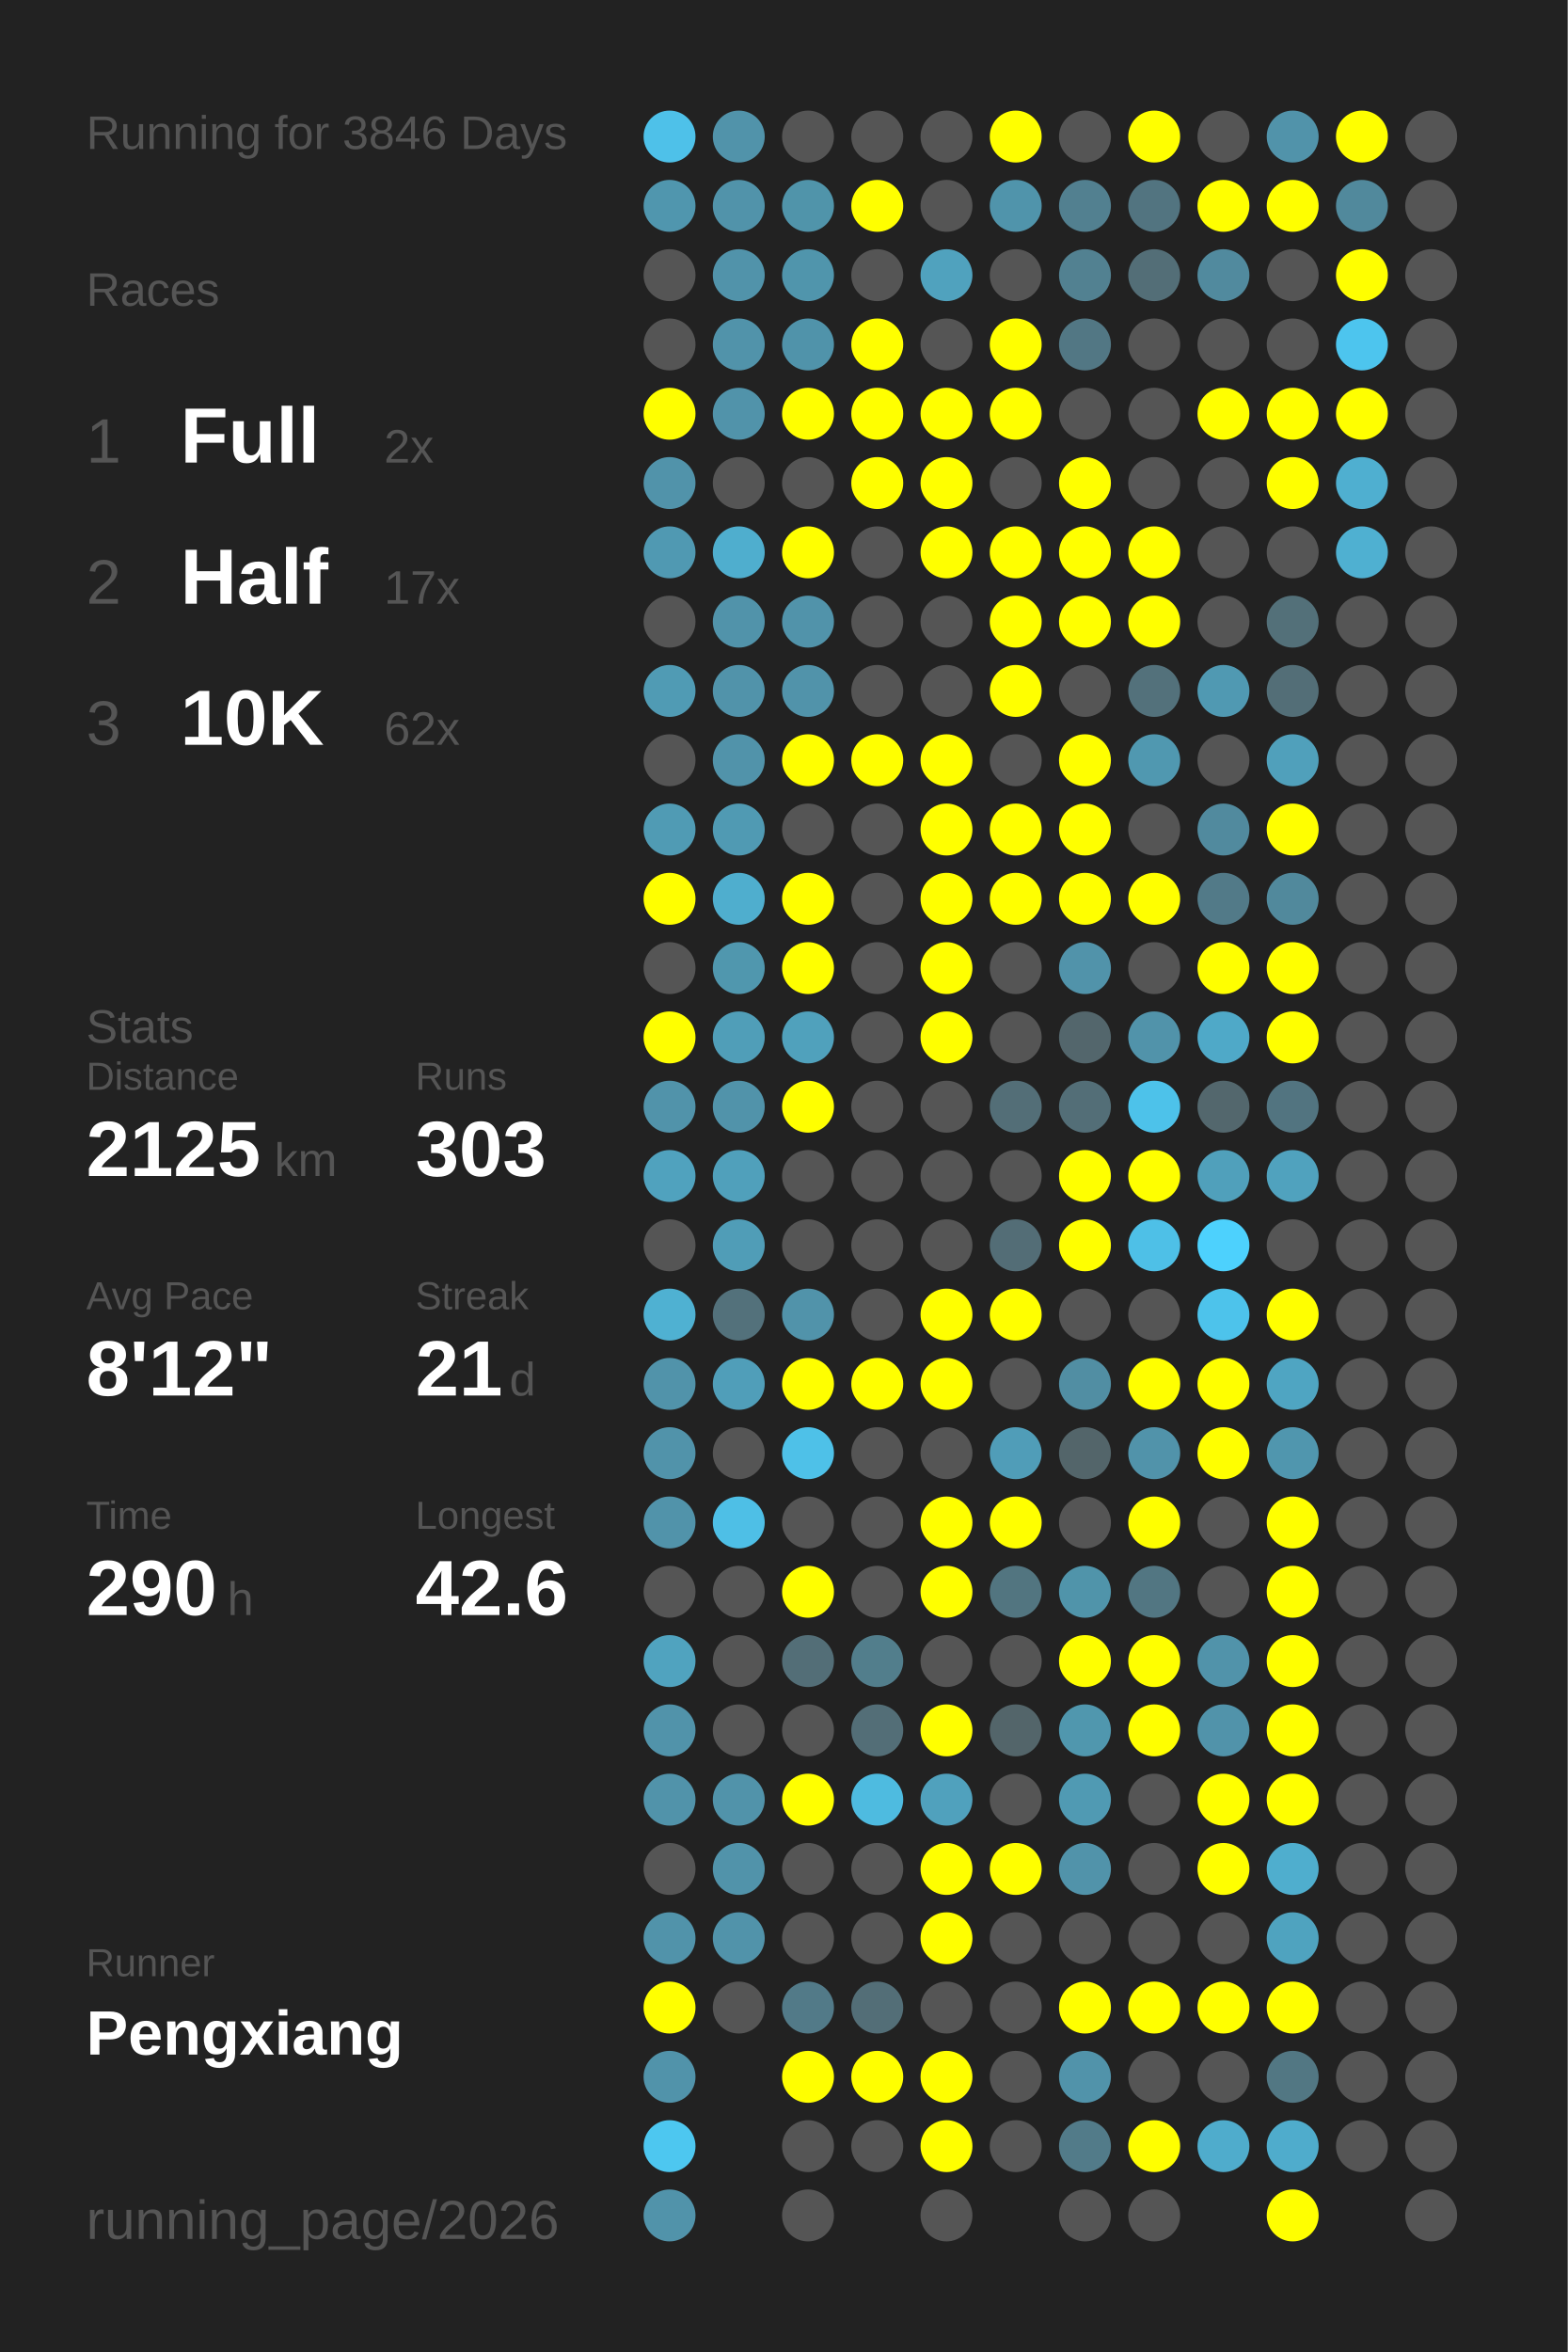
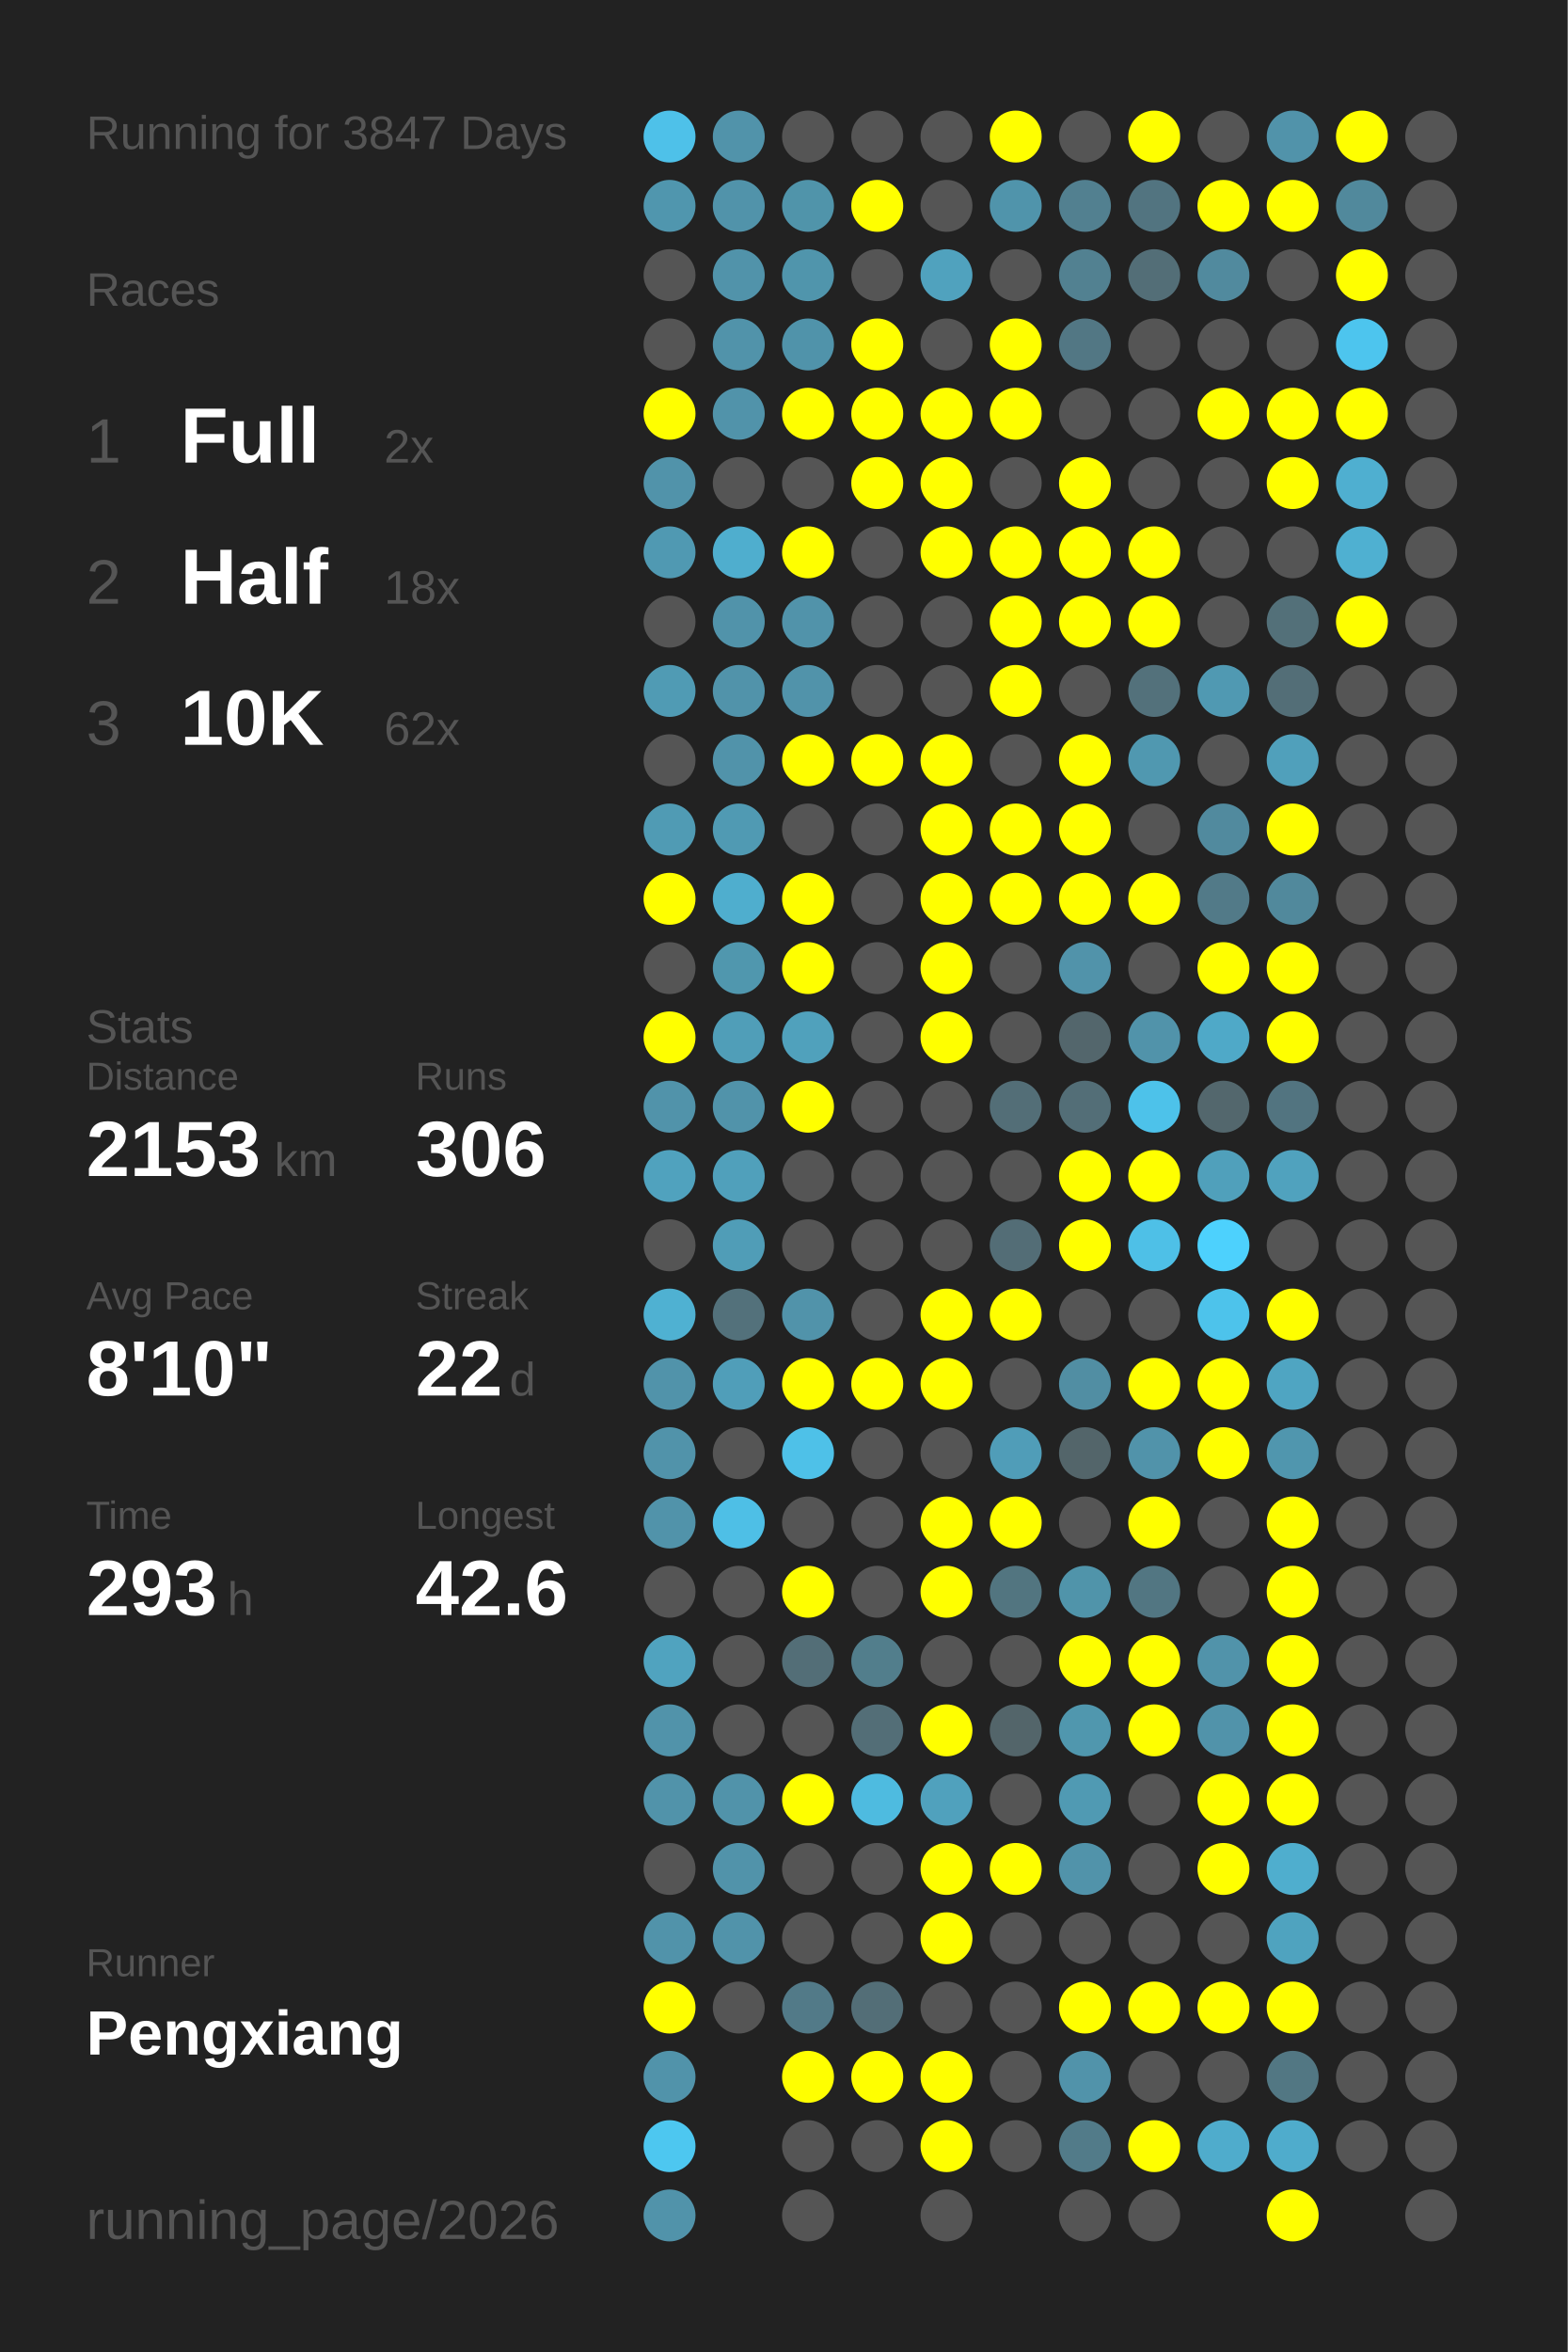
<svg xmlns="http://www.w3.org/2000/svg" baseProfile="full" height="300mm" version="1.1" viewBox="0,0,200,300" width="200mm">
  <defs />
  <rect fill="#222222" height="300" width="200" x="0" y="0" />
-   <text fill="#555555" style="font-size:6px; font-family:Arial;" x="11" y="19">Running for 3846 Days</text>
+   <text fill="#555555" style="font-size:6px; font-family:Arial;" x="11" y="19">Running for 3847 Days</text>
  <text fill="#555555" style="font-size:6px; font-family:Arial;" x="11" y="39">Races</text>
  <text fill="#555555" style="font-size:8px; font-family:Arial;" x="11" y="59">1</text>
  <text fill="#FFFFFF" style="font-size:10px; font-family:Arial; font-weight:bold;" x="23" y="59">Full</text>
  <text fill="#555555" style="font-size:6px; font-family:Arial;" x="49" y="59">2x</text>
  <text fill="#555555" style="font-size:8px; font-family:Arial;" x="11" y="77">2</text>
  <text fill="#FFFFFF" style="font-size:10px; font-family:Arial; font-weight:bold;" x="23" y="77">Half</text>
-   <text fill="#555555" style="font-size:6px; font-family:Arial;" x="49" y="77">17x</text>
+   <text fill="#555555" style="font-size:6px; font-family:Arial;" x="49" y="77">18x</text>
  <text fill="#555555" style="font-size:8px; font-family:Arial;" x="11" y="95">3</text>
  <text fill="#FFFFFF" style="font-size:10px; font-family:Arial; font-weight:bold;" x="23" y="95">10K</text>
  <text fill="#555555" style="font-size:6px; font-family:Arial;" x="49" y="95">62x</text>
  <text fill="#555555" style="font-size:6px; font-family:Arial;" x="11" y="133">Stats</text>
  <text fill="#555555" style="font-size:5px; font-family:Arial;" x="11" y="139">Distance</text>
-   <text fill="#FFFFFF" style="font-size:10px; font-family:Arial; font-weight:bold;" x="11" y="150">2125</text>
+   <text fill="#FFFFFF" style="font-size:10px; font-family:Arial; font-weight:bold;" x="11" y="150">2153</text>
  <text fill="#555555" style="font-size:6px; font-family:Arial;" x="35" y="150">km</text>
  <text fill="#555555" style="font-size:5px; font-family:Arial;" x="53" y="139">Runs</text>
-   <text fill="#FFFFFF" style="font-size:10px; font-family:Arial; font-weight:bold;" x="53" y="150">303</text>
+   <text fill="#FFFFFF" style="font-size:10px; font-family:Arial; font-weight:bold;" x="53" y="150">306</text>
  <text fill="#555555" style="font-size:5px; font-family:Arial;" x="11" y="167">Avg Pace</text>
-   <text fill="#FFFFFF" style="font-size:10px; font-family:Arial; font-weight:bold;" x="11" y="178">8'12"</text>
+   <text fill="#FFFFFF" style="font-size:10px; font-family:Arial; font-weight:bold;" x="11" y="178">8'10"</text>
  <text fill="#555555" style="font-size:5px; font-family:Arial;" x="53" y="167">Streak</text>
-   <text fill="#FFFFFF" style="font-size:10px; font-family:Arial; font-weight:bold;" x="53" y="178">21</text>
+   <text fill="#FFFFFF" style="font-size:10px; font-family:Arial; font-weight:bold;" x="53" y="178">22</text>
  <text fill="#555555" style="font-size:6px; font-family:Arial;" x="65" y="178">d</text>
  <text fill="#555555" style="font-size:5px; font-family:Arial;" x="11" y="195">Time</text>
-   <text fill="#FFFFFF" style="font-size:10px; font-family:Arial; font-weight:bold;" x="11" y="206">290</text>
+   <text fill="#FFFFFF" style="font-size:10px; font-family:Arial; font-weight:bold;" x="11" y="206">293</text>
  <text fill="#555555" style="font-size:6px; font-family:Arial;" x="29" y="206">h</text>
  <text fill="#555555" style="font-size:5px; font-family:Arial;" x="53" y="195">Longest</text>
  <text fill="#FFFFFF" style="font-size:10px; font-family:Arial; font-weight:bold;" x="53" y="206">42.6</text>
  <text fill="#555555" style="font-size:5px; font-family:Arial;" x="11" y="252.065">Runner</text>
  <text fill="#FFFFFF" style="font-size:8px; font-family:Arial; font-weight:bold;" x="11" y="262.065">Pengxiang</text>
  <text fill="#555555" style="font-size:7px; font-family:Arial;" x="11" y="285.581">running_page/2026</text>
  <circle cx="85.417" cy="17.419" fill="#4ec1e9" r="3.312" />
  <circle cx="85.417" cy="26.258" fill="#5096ae" r="3.312" />
  <circle cx="85.417" cy="35.097" fill="#555555" r="3.312" />
  <circle cx="85.417" cy="43.935" fill="#555555" r="3.312" />
  <circle cx="85.417" cy="52.774" fill="#FFFF00" r="3.312" />
  <circle cx="85.417" cy="61.613" fill="#5193aa" r="3.312" />
  <circle cx="85.417" cy="70.452" fill="#5099b2" r="3.312" />
  <circle cx="85.417" cy="79.29" fill="#555555" r="3.312" />
  <circle cx="85.417" cy="88.129" fill="#509bb4" r="3.312" />
  <circle cx="85.417" cy="96.968" fill="#555555" r="3.312" />
  <circle cx="85.417" cy="105.806" fill="#509bb4" r="3.312" />
  <circle cx="85.417" cy="114.645" fill="#FFFF00" r="3.312" />
  <circle cx="85.417" cy="123.484" fill="#555555" r="3.312" />
  <circle cx="85.417" cy="132.323" fill="#FFFF00" r="3.312" />
  <circle cx="85.417" cy="141.161" fill="#5193aa" r="3.312" />
  <circle cx="85.417" cy="150" fill="#50a2be" r="3.312" />
  <circle cx="85.417" cy="158.839" fill="#555555" r="3.312" />
  <circle cx="85.417" cy="167.677" fill="#4fb1d2" r="3.312" />
  <circle cx="85.417" cy="176.516" fill="#5193aa" r="3.312" />
  <circle cx="85.417" cy="185.355" fill="#5193aa" r="3.312" />
  <circle cx="85.417" cy="194.194" fill="#5193aa" r="3.312" />
  <circle cx="85.417" cy="203.032" fill="#555555" r="3.312" />
  <circle cx="85.417" cy="211.871" fill="#50a3bf" r="3.312" />
  <circle cx="85.417" cy="220.71" fill="#5193aa" r="3.312" />
  <circle cx="85.417" cy="229.548" fill="#5193aa" r="3.312" />
  <circle cx="85.417" cy="238.387" fill="#555555" r="3.312" />
  <circle cx="85.417" cy="247.226" fill="#5193aa" r="3.312" />
  <circle cx="85.417" cy="256.065" fill="#FFFF00" r="3.312" />
  <circle cx="85.417" cy="264.903" fill="#5193aa" r="3.312" />
  <circle cx="85.417" cy="273.742" fill="#4dc7f0" r="3.312" />
  <circle cx="85.417" cy="282.581" fill="#5193aa" r="3.312" />
  <circle cx="94.25" cy="17.419" fill="#5193aa" r="3.312" />
  <circle cx="94.25" cy="26.258" fill="#5193aa" r="3.312" />
  <circle cx="94.25" cy="35.097" fill="#5193aa" r="3.312" />
  <circle cx="94.25" cy="43.935" fill="#5193aa" r="3.312" />
  <circle cx="94.25" cy="52.774" fill="#5193aa" r="3.312" />
  <circle cx="94.25" cy="61.613" fill="#555555" r="3.312" />
  <circle cx="94.25" cy="70.452" fill="#4faece" r="3.312" />
  <circle cx="94.25" cy="79.29" fill="#5193aa" r="3.312" />
  <circle cx="94.25" cy="88.129" fill="#5193aa" r="3.312" />
  <circle cx="94.25" cy="96.968" fill="#5193aa" r="3.312" />
  <circle cx="94.25" cy="105.806" fill="#509ab3" r="3.312" />
  <circle cx="94.25" cy="114.645" fill="#4faece" r="3.312" />
  <circle cx="94.25" cy="123.484" fill="#5097ae" r="3.312" />
  <circle cx="94.25" cy="132.323" fill="#509eb8" r="3.312" />
  <circle cx="94.25" cy="141.161" fill="#5193aa" r="3.312" />
  <circle cx="94.25" cy="150" fill="#50a0bb" r="3.312" />
  <circle cx="94.25" cy="158.839" fill="#509db7" r="3.312" />
  <circle cx="94.25" cy="167.677" fill="#53717b" r="3.312" />
  <circle cx="94.25" cy="176.516" fill="#509eb9" r="3.312" />
  <circle cx="94.25" cy="185.355" fill="#555555" r="3.312" />
  <circle cx="94.25" cy="194.194" fill="#4ebfe6" r="3.312" />
  <circle cx="94.25" cy="203.032" fill="#555555" r="3.312" />
  <circle cx="94.25" cy="211.871" fill="#555555" r="3.312" />
  <circle cx="94.25" cy="220.71" fill="#555555" r="3.312" />
  <circle cx="94.25" cy="229.548" fill="#5193aa" r="3.312" />
  <circle cx="94.25" cy="238.387" fill="#5193aa" r="3.312" />
  <circle cx="94.25" cy="247.226" fill="#5193aa" r="3.312" />
  <circle cx="94.25" cy="256.065" fill="#555555" r="3.312" />
  <circle cx="103.083" cy="17.419" fill="#555555" r="3.312" />
  <circle cx="103.083" cy="26.258" fill="#5094aa" r="3.312" />
  <circle cx="103.083" cy="35.097" fill="#5095ac" r="3.312" />
  <circle cx="103.083" cy="43.935" fill="#5093aa" r="3.312" />
  <circle cx="103.083" cy="52.774" fill="#FFFF00" r="3.312" />
  <circle cx="103.083" cy="61.613" fill="#555555" r="3.312" />
  <circle cx="103.083" cy="70.452" fill="#FFFF00" r="3.312" />
  <circle cx="103.083" cy="79.29" fill="#5193aa" r="3.312" />
  <circle cx="103.083" cy="88.129" fill="#5193aa" r="3.312" />
  <circle cx="103.083" cy="96.968" fill="#FFFF00" r="3.312" />
  <circle cx="103.083" cy="105.806" fill="#555555" r="3.312" />
  <circle cx="103.083" cy="114.645" fill="#FFFF00" r="3.312" />
  <circle cx="103.083" cy="123.484" fill="#FFFF00" r="3.312" />
  <circle cx="103.083" cy="132.323" fill="#50a1bc" r="3.312" />
  <circle cx="103.083" cy="141.161" fill="#FFFF00" r="3.312" />
  <circle cx="103.083" cy="150" fill="#555555" r="3.312" />
  <circle cx="103.083" cy="158.839" fill="#555555" r="3.312" />
  <circle cx="103.083" cy="167.677" fill="#5193aa" r="3.312" />
  <circle cx="103.083" cy="176.516" fill="#FFFF00" r="3.312" />
  <circle cx="103.083" cy="185.355" fill="#4ec1e8" r="3.312" />
  <circle cx="103.083" cy="194.194" fill="#555555" r="3.312" />
  <circle cx="103.083" cy="203.032" fill="#FFFF00" r="3.312" />
  <circle cx="103.083" cy="211.871" fill="#536e77" r="3.312" />
  <circle cx="103.083" cy="220.71" fill="#555555" r="3.312" />
  <circle cx="103.083" cy="229.548" fill="#FFFF00" r="3.312" />
  <circle cx="103.083" cy="238.387" fill="#555555" r="3.312" />
  <circle cx="103.083" cy="247.226" fill="#555555" r="3.312" />
  <circle cx="103.083" cy="256.065" fill="#527a88" r="3.312" />
  <circle cx="103.083" cy="264.903" fill="#FFFF00" r="3.312" />
  <circle cx="103.083" cy="273.742" fill="#555555" r="3.312" />
  <circle cx="103.083" cy="282.581" fill="#555555" r="3.312" />
  <circle cx="111.917" cy="17.419" fill="#555555" r="3.312" />
  <circle cx="111.917" cy="26.258" fill="#FFFF00" r="3.312" />
  <circle cx="111.917" cy="35.097" fill="#555555" r="3.312" />
  <circle cx="111.917" cy="43.935" fill="#FFFF00" r="3.312" />
  <circle cx="111.917" cy="52.774" fill="#FFFF00" r="3.312" />
  <circle cx="111.917" cy="61.613" fill="#FFFF00" r="3.312" />
  <circle cx="111.917" cy="70.452" fill="#555555" r="3.312" />
  <circle cx="111.917" cy="79.29" fill="#555555" r="3.312" />
  <circle cx="111.917" cy="88.129" fill="#555555" r="3.312" />
  <circle cx="111.917" cy="96.968" fill="#FFFF00" r="3.312" />
  <circle cx="111.917" cy="105.806" fill="#555555" r="3.312" />
  <circle cx="111.917" cy="114.645" fill="#555555" r="3.312" />
  <circle cx="111.917" cy="123.484" fill="#555555" r="3.312" />
  <circle cx="111.917" cy="132.323" fill="#555555" r="3.312" />
  <circle cx="111.917" cy="141.161" fill="#555555" r="3.312" />
  <circle cx="111.917" cy="150" fill="#555555" r="3.312" />
  <circle cx="111.917" cy="158.839" fill="#555555" r="3.312" />
  <circle cx="111.917" cy="167.677" fill="#555555" r="3.312" />
  <circle cx="111.917" cy="176.516" fill="#FFFF00" r="3.312" />
  <circle cx="111.917" cy="185.355" fill="#555555" r="3.312" />
  <circle cx="111.917" cy="194.194" fill="#555555" r="3.312" />
  <circle cx="111.917" cy="203.032" fill="#555555" r="3.312" />
  <circle cx="111.917" cy="211.871" fill="#527e8c" r="3.312" />
  <circle cx="111.917" cy="220.71" fill="#536e77" r="3.312" />
  <circle cx="111.917" cy="229.548" fill="#4ebbe0" r="3.312" />
  <circle cx="111.917" cy="238.387" fill="#555555" r="3.312" />
  <circle cx="111.917" cy="247.226" fill="#555555" r="3.312" />
  <circle cx="111.917" cy="256.065" fill="#536e77" r="3.312" />
  <circle cx="111.917" cy="264.903" fill="#FFFF00" r="3.312" />
  <circle cx="111.917" cy="273.742" fill="#555555" r="3.312" />
  <circle cx="120.75" cy="17.419" fill="#555555" r="3.312" />
  <circle cx="120.75" cy="26.258" fill="#555555" r="3.312" />
  <circle cx="120.75" cy="35.097" fill="#50a2be" r="3.312" />
  <circle cx="120.75" cy="43.935" fill="#555555" r="3.312" />
  <circle cx="120.75" cy="52.774" fill="#FFFF00" r="3.312" />
  <circle cx="120.75" cy="61.613" fill="#FFFF00" r="3.312" />
  <circle cx="120.75" cy="70.452" fill="#FFFF00" r="3.312" />
  <circle cx="120.75" cy="79.29" fill="#555555" r="3.312" />
  <circle cx="120.75" cy="88.129" fill="#555555" r="3.312" />
  <circle cx="120.75" cy="96.968" fill="#FFFF00" r="3.312" />
  <circle cx="120.75" cy="105.806" fill="#FFFF00" r="3.312" />
  <circle cx="120.75" cy="114.645" fill="#FFFF00" r="3.312" />
  <circle cx="120.75" cy="123.484" fill="#FFFF00" r="3.312" />
  <circle cx="120.75" cy="132.323" fill="#FFFF00" r="3.312" />
  <circle cx="120.75" cy="141.161" fill="#555555" r="3.312" />
  <circle cx="120.75" cy="150" fill="#555555" r="3.312" />
  <circle cx="120.75" cy="158.839" fill="#555555" r="3.312" />
  <circle cx="120.75" cy="167.677" fill="#FFFF00" r="3.312" />
  <circle cx="120.75" cy="176.516" fill="#FFFF00" r="3.312" />
  <circle cx="120.75" cy="185.355" fill="#555555" r="3.312" />
  <circle cx="120.75" cy="194.194" fill="#FFFF00" r="3.312" />
  <circle cx="120.75" cy="203.032" fill="#FFFF00" r="3.312" />
  <circle cx="120.75" cy="211.871" fill="#555555" r="3.312" />
  <circle cx="120.75" cy="220.71" fill="#FFFF00" r="3.312" />
  <circle cx="120.75" cy="229.548" fill="#50a1bd" r="3.312" />
  <circle cx="120.75" cy="238.387" fill="#FFFF00" r="3.312" />
  <circle cx="120.75" cy="247.226" fill="#FFFF00" r="3.312" />
  <circle cx="120.75" cy="256.065" fill="#555555" r="3.312" />
  <circle cx="120.75" cy="264.903" fill="#FFFF00" r="3.312" />
  <circle cx="120.75" cy="273.742" fill="#FFFF00" r="3.312" />
  <circle cx="120.75" cy="282.581" fill="#555555" r="3.312" />
  <circle cx="129.583" cy="17.419" fill="#FFFF00" r="3.312" />
  <circle cx="129.583" cy="26.258" fill="#5094ab" r="3.312" />
  <circle cx="129.583" cy="35.097" fill="#555555" r="3.312" />
  <circle cx="129.583" cy="43.935" fill="#FFFF00" r="3.312" />
  <circle cx="129.583" cy="52.774" fill="#FFFF00" r="3.312" />
  <circle cx="129.583" cy="61.613" fill="#555555" r="3.312" />
  <circle cx="129.583" cy="70.452" fill="#FFFF00" r="3.312" />
  <circle cx="129.583" cy="79.29" fill="#FFFF00" r="3.312" />
  <circle cx="129.583" cy="88.129" fill="#FFFF00" r="3.312" />
  <circle cx="129.583" cy="96.968" fill="#555555" r="3.312" />
  <circle cx="129.583" cy="105.806" fill="#FFFF00" r="3.312" />
  <circle cx="129.583" cy="114.645" fill="#FFFF00" r="3.312" />
  <circle cx="129.583" cy="123.484" fill="#555555" r="3.312" />
  <circle cx="129.583" cy="132.323" fill="#555555" r="3.312" />
  <circle cx="129.583" cy="141.161" fill="#536e77" r="3.312" />
  <circle cx="129.583" cy="150" fill="#555555" r="3.312" />
  <circle cx="129.583" cy="158.839" fill="#536d76" r="3.312" />
  <circle cx="129.583" cy="167.677" fill="#FFFF00" r="3.312" />
  <circle cx="129.583" cy="176.516" fill="#555555" r="3.312" />
  <circle cx="129.583" cy="185.355" fill="#509db8" r="3.312" />
  <circle cx="129.583" cy="194.194" fill="#FFFF00" r="3.312" />
  <circle cx="129.583" cy="203.032" fill="#527580" r="3.312" />
  <circle cx="129.583" cy="211.871" fill="#555555" r="3.312" />
  <circle cx="129.583" cy="220.71" fill="#53656a" r="3.312" />
  <circle cx="129.583" cy="229.548" fill="#555555" r="3.312" />
  <circle cx="129.583" cy="238.387" fill="#FFFF00" r="3.312" />
  <circle cx="129.583" cy="247.226" fill="#555555" r="3.312" />
  <circle cx="129.583" cy="256.065" fill="#555555" r="3.312" />
  <circle cx="129.583" cy="264.903" fill="#555555" r="3.312" />
  <circle cx="129.583" cy="273.742" fill="#555555" r="3.312" />
  <circle cx="138.417" cy="17.419" fill="#555555" r="3.312" />
  <circle cx="138.417" cy="26.258" fill="#528090" r="3.312" />
  <circle cx="138.417" cy="35.097" fill="#528191" r="3.312" />
  <circle cx="138.417" cy="43.935" fill="#527784" r="3.312" />
  <circle cx="138.417" cy="52.774" fill="#555555" r="3.312" />
  <circle cx="138.417" cy="61.613" fill="#FFFF00" r="3.312" />
  <circle cx="138.417" cy="70.452" fill="#FFFF00" r="3.312" />
  <circle cx="138.417" cy="79.29" fill="#FFFF00" r="3.312" />
  <circle cx="138.417" cy="88.129" fill="#555555" r="3.312" />
  <circle cx="138.417" cy="96.968" fill="#FFFF00" r="3.312" />
  <circle cx="138.417" cy="105.806" fill="#FFFF00" r="3.312" />
  <circle cx="138.417" cy="114.645" fill="#FFFF00" r="3.312" />
  <circle cx="138.417" cy="123.484" fill="#5193aa" r="3.312" />
  <circle cx="138.417" cy="132.323" fill="#53666c" r="3.312" />
  <circle cx="138.417" cy="141.161" fill="#536e77" r="3.312" />
  <circle cx="138.417" cy="150" fill="#FFFF00" r="3.312" />
  <circle cx="138.417" cy="158.839" fill="#FFFF00" r="3.312" />
  <circle cx="138.417" cy="167.677" fill="#555555" r="3.312" />
  <circle cx="138.417" cy="176.516" fill="#518ea3" r="3.312" />
  <circle cx="138.417" cy="185.355" fill="#53656a" r="3.312" />
  <circle cx="138.417" cy="194.194" fill="#555555" r="3.312" />
  <circle cx="138.417" cy="203.032" fill="#5094aa" r="3.312" />
  <circle cx="138.417" cy="211.871" fill="#FFFF00" r="3.312" />
  <circle cx="138.417" cy="220.71" fill="#5097ae" r="3.312" />
  <circle cx="138.417" cy="229.548" fill="#509ab3" r="3.312" />
  <circle cx="138.417" cy="238.387" fill="#5193aa" r="3.312" />
  <circle cx="138.417" cy="247.226" fill="#555555" r="3.312" />
  <circle cx="138.417" cy="256.065" fill="#FFFF00" r="3.312" />
  <circle cx="138.417" cy="264.903" fill="#5193aa" r="3.312" />
  <circle cx="138.417" cy="273.742" fill="#527b89" r="3.312" />
  <circle cx="138.417" cy="282.581" fill="#555555" r="3.312" />
  <circle cx="147.25" cy="17.419" fill="#FFFF00" r="3.312" />
  <circle cx="147.25" cy="26.258" fill="#527480" r="3.312" />
  <circle cx="147.25" cy="35.097" fill="#536e77" r="3.312" />
  <circle cx="147.25" cy="43.935" fill="#555555" r="3.312" />
  <circle cx="147.25" cy="52.774" fill="#555555" r="3.312" />
  <circle cx="147.25" cy="61.613" fill="#555555" r="3.312" />
  <circle cx="147.25" cy="70.452" fill="#FFFF00" r="3.312" />
  <circle cx="147.25" cy="79.29" fill="#FFFF00" r="3.312" />
  <circle cx="147.25" cy="88.129" fill="#53717b" r="3.312" />
  <circle cx="147.25" cy="96.968" fill="#5098b0" r="3.312" />
  <circle cx="147.25" cy="105.806" fill="#555555" r="3.312" />
  <circle cx="147.25" cy="114.645" fill="#FFFF00" r="3.312" />
  <circle cx="147.25" cy="123.484" fill="#555555" r="3.312" />
  <circle cx="147.25" cy="132.323" fill="#5193aa" r="3.312" />
  <circle cx="147.25" cy="141.161" fill="#4dc2ea" r="3.312" />
  <circle cx="147.25" cy="150" fill="#FFFF00" r="3.312" />
  <circle cx="147.25" cy="158.839" fill="#4ec0e7" r="3.312" />
  <circle cx="147.25" cy="167.677" fill="#555555" r="3.312" />
  <circle cx="147.25" cy="176.516" fill="#FFFF00" r="3.312" />
  <circle cx="147.25" cy="185.355" fill="#5193aa" r="3.312" />
  <circle cx="147.25" cy="194.194" fill="#FFFF00" r="3.312" />
  <circle cx="147.25" cy="203.032" fill="#527682" r="3.312" />
  <circle cx="147.25" cy="211.871" fill="#FFFF00" r="3.312" />
  <circle cx="147.25" cy="220.71" fill="#FFFF00" r="3.312" />
  <circle cx="147.25" cy="229.548" fill="#555555" r="3.312" />
  <circle cx="147.25" cy="238.387" fill="#555555" r="3.312" />
  <circle cx="147.25" cy="247.226" fill="#555555" r="3.312" />
  <circle cx="147.25" cy="256.065" fill="#FFFF00" r="3.312" />
  <circle cx="147.25" cy="264.903" fill="#555555" r="3.312" />
  <circle cx="147.25" cy="273.742" fill="#FFFF00" r="3.312" />
  <circle cx="147.25" cy="282.581" fill="#555555" r="3.312" />
  <circle cx="156.083" cy="17.419" fill="#555555" r="3.312" />
  <circle cx="156.083" cy="26.258" fill="#FFFF00" r="3.312" />
  <circle cx="156.083" cy="35.097" fill="#518a9e" r="3.312" />
  <circle cx="156.083" cy="43.935" fill="#555555" r="3.312" />
  <circle cx="156.083" cy="52.774" fill="#FFFF00" r="3.312" />
  <circle cx="156.083" cy="61.613" fill="#555555" r="3.312" />
  <circle cx="156.083" cy="70.452" fill="#555555" r="3.312" />
  <circle cx="156.083" cy="79.29" fill="#555555" r="3.312" />
  <circle cx="156.083" cy="88.129" fill="#5099b2" r="3.312" />
  <circle cx="156.083" cy="96.968" fill="#555555" r="3.312" />
  <circle cx="156.083" cy="105.806" fill="#518a9e" r="3.312" />
  <circle cx="156.083" cy="114.645" fill="#527a88" r="3.312" />
  <circle cx="156.083" cy="123.484" fill="#FFFF00" r="3.312" />
  <circle cx="156.083" cy="132.323" fill="#4fa9c8" r="3.312" />
  <circle cx="156.083" cy="141.161" fill="#53676d" r="3.312" />
  <circle cx="156.083" cy="150" fill="#50a0bb" r="3.312" />
  <circle cx="156.083" cy="158.839" fill="#4dd1fd" r="3.312" />
  <circle cx="156.083" cy="167.677" fill="#4dc3eb" r="3.312" />
  <circle cx="156.083" cy="176.516" fill="#FFFF00" r="3.312" />
  <circle cx="156.083" cy="185.355" fill="#FFFF00" r="3.312" />
  <circle cx="156.083" cy="194.194" fill="#555555" r="3.312" />
  <circle cx="156.083" cy="203.032" fill="#555555" r="3.312" />
  <circle cx="156.083" cy="211.871" fill="#5193aa" r="3.312" />
  <circle cx="156.083" cy="220.71" fill="#5193aa" r="3.312" />
  <circle cx="156.083" cy="229.548" fill="#FFFF00" r="3.312" />
  <circle cx="156.083" cy="238.387" fill="#FFFF00" r="3.312" />
  <circle cx="156.083" cy="247.226" fill="#555555" r="3.312" />
  <circle cx="156.083" cy="256.065" fill="#FFFF00" r="3.312" />
  <circle cx="156.083" cy="264.903" fill="#555555" r="3.312" />
  <circle cx="156.083" cy="273.742" fill="#4faccc" r="3.312" />
  <circle cx="164.917" cy="17.419" fill="#5193aa" r="3.312" />
  <circle cx="164.917" cy="26.258" fill="#FFFF00" r="3.312" />
  <circle cx="164.917" cy="35.097" fill="#555555" r="3.312" />
  <circle cx="164.917" cy="43.935" fill="#555555" r="3.312" />
  <circle cx="164.917" cy="52.774" fill="#FFFF00" r="3.312" />
  <circle cx="164.917" cy="61.613" fill="#FFFF00" r="3.312" />
  <circle cx="164.917" cy="70.452" fill="#555555" r="3.312" />
  <circle cx="164.917" cy="79.29" fill="#537079" r="3.312" />
  <circle cx="164.917" cy="88.129" fill="#536e77" r="3.312" />
  <circle cx="164.917" cy="96.968" fill="#50a0bb" r="3.312" />
  <circle cx="164.917" cy="105.806" fill="#FFFF00" r="3.312" />
  <circle cx="164.917" cy="114.645" fill="#51899c" r="3.312" />
  <circle cx="164.917" cy="123.484" fill="#FFFF00" r="3.312" />
  <circle cx="164.917" cy="132.323" fill="#FFFF00" r="3.312" />
  <circle cx="164.917" cy="141.161" fill="#527480" r="3.312" />
  <circle cx="164.917" cy="150" fill="#50a2be" r="3.312" />
  <circle cx="164.917" cy="158.839" fill="#555555" r="3.312" />
  <circle cx="164.917" cy="167.677" fill="#FFFF00" r="3.312" />
  <circle cx="164.917" cy="176.516" fill="#4fa5c2" r="3.312" />
  <circle cx="164.917" cy="185.355" fill="#5096ae" r="3.312" />
  <circle cx="164.917" cy="194.194" fill="#FFFF00" r="3.312" />
  <circle cx="164.917" cy="203.032" fill="#FFFF00" r="3.312" />
  <circle cx="164.917" cy="211.871" fill="#FFFF00" r="3.312" />
  <circle cx="164.917" cy="220.71" fill="#FFFF00" r="3.312" />
  <circle cx="164.917" cy="229.548" fill="#FFFF00" r="3.312" />
  <circle cx="164.917" cy="238.387" fill="#4faece" r="3.312" />
  <circle cx="164.917" cy="247.226" fill="#4fa3bf" r="3.312" />
  <circle cx="164.917" cy="256.065" fill="#FFFF00" r="3.312" />
  <circle cx="164.917" cy="264.903" fill="#527783" r="3.312" />
  <circle cx="164.917" cy="273.742" fill="#4faccc" r="3.312" />
  <circle cx="164.917" cy="282.581" fill="#FFFF00" r="3.312" />
  <circle cx="173.75" cy="17.419" fill="#FFFF00" r="3.312" />
  <circle cx="173.75" cy="26.258" fill="#51899c" r="3.312" />
  <circle cx="173.75" cy="35.097" fill="#FFFF00" r="3.312" />
  <circle cx="173.75" cy="43.935" fill="#4dc5ee" r="3.312" />
  <circle cx="173.75" cy="52.774" fill="#FFFF00" r="3.312" />
  <circle cx="173.75" cy="61.613" fill="#4fafd0" r="3.312" />
  <circle cx="173.75" cy="70.452" fill="#4fb0d1" r="3.312" />
-   <circle cx="173.75" cy="79.29" fill="#555555" r="3.312" />
+   <circle cx="173.75" cy="79.29" fill="#FFFF00" r="3.312" />
  <circle cx="173.75" cy="88.129" fill="#555555" r="3.312" />
  <circle cx="173.75" cy="96.968" fill="#555555" r="3.312" />
  <circle cx="173.75" cy="105.806" fill="#555555" r="3.312" />
  <circle cx="173.75" cy="114.645" fill="#555555" r="3.312" />
  <circle cx="173.75" cy="123.484" fill="#555555" r="3.312" />
  <circle cx="173.75" cy="132.323" fill="#555555" r="3.312" />
  <circle cx="173.75" cy="141.161" fill="#555555" r="3.312" />
  <circle cx="173.75" cy="150" fill="#555555" r="3.312" />
  <circle cx="173.75" cy="158.839" fill="#555555" r="3.312" />
  <circle cx="173.75" cy="167.677" fill="#555555" r="3.312" />
  <circle cx="173.75" cy="176.516" fill="#555555" r="3.312" />
  <circle cx="173.75" cy="185.355" fill="#555555" r="3.312" />
  <circle cx="173.75" cy="194.194" fill="#555555" r="3.312" />
  <circle cx="173.75" cy="203.032" fill="#555555" r="3.312" />
  <circle cx="173.75" cy="211.871" fill="#555555" r="3.312" />
  <circle cx="173.75" cy="220.71" fill="#555555" r="3.312" />
  <circle cx="173.75" cy="229.548" fill="#555555" r="3.312" />
  <circle cx="173.75" cy="238.387" fill="#555555" r="3.312" />
  <circle cx="173.75" cy="247.226" fill="#555555" r="3.312" />
  <circle cx="173.75" cy="256.065" fill="#555555" r="3.312" />
  <circle cx="173.75" cy="264.903" fill="#555555" r="3.312" />
  <circle cx="173.75" cy="273.742" fill="#555555" r="3.312" />
  <circle cx="182.583" cy="17.419" fill="#555555" r="3.312" />
  <circle cx="182.583" cy="26.258" fill="#555555" r="3.312" />
  <circle cx="182.583" cy="35.097" fill="#555555" r="3.312" />
  <circle cx="182.583" cy="43.935" fill="#555555" r="3.312" />
  <circle cx="182.583" cy="52.774" fill="#555555" r="3.312" />
  <circle cx="182.583" cy="61.613" fill="#555555" r="3.312" />
  <circle cx="182.583" cy="70.452" fill="#555555" r="3.312" />
  <circle cx="182.583" cy="79.29" fill="#555555" r="3.312" />
  <circle cx="182.583" cy="88.129" fill="#555555" r="3.312" />
  <circle cx="182.583" cy="96.968" fill="#555555" r="3.312" />
  <circle cx="182.583" cy="105.806" fill="#555555" r="3.312" />
  <circle cx="182.583" cy="114.645" fill="#555555" r="3.312" />
  <circle cx="182.583" cy="123.484" fill="#555555" r="3.312" />
  <circle cx="182.583" cy="132.323" fill="#555555" r="3.312" />
  <circle cx="182.583" cy="141.161" fill="#555555" r="3.312" />
  <circle cx="182.583" cy="150" fill="#555555" r="3.312" />
  <circle cx="182.583" cy="158.839" fill="#555555" r="3.312" />
  <circle cx="182.583" cy="167.677" fill="#555555" r="3.312" />
  <circle cx="182.583" cy="176.516" fill="#555555" r="3.312" />
  <circle cx="182.583" cy="185.355" fill="#555555" r="3.312" />
  <circle cx="182.583" cy="194.194" fill="#555555" r="3.312" />
  <circle cx="182.583" cy="203.032" fill="#555555" r="3.312" />
  <circle cx="182.583" cy="211.871" fill="#555555" r="3.312" />
  <circle cx="182.583" cy="220.71" fill="#555555" r="3.312" />
  <circle cx="182.583" cy="229.548" fill="#555555" r="3.312" />
  <circle cx="182.583" cy="238.387" fill="#555555" r="3.312" />
  <circle cx="182.583" cy="247.226" fill="#555555" r="3.312" />
  <circle cx="182.583" cy="256.065" fill="#555555" r="3.312" />
  <circle cx="182.583" cy="264.903" fill="#555555" r="3.312" />
  <circle cx="182.583" cy="273.742" fill="#555555" r="3.312" />
  <circle cx="182.583" cy="282.581" fill="#555555" r="3.312" />
</svg>
